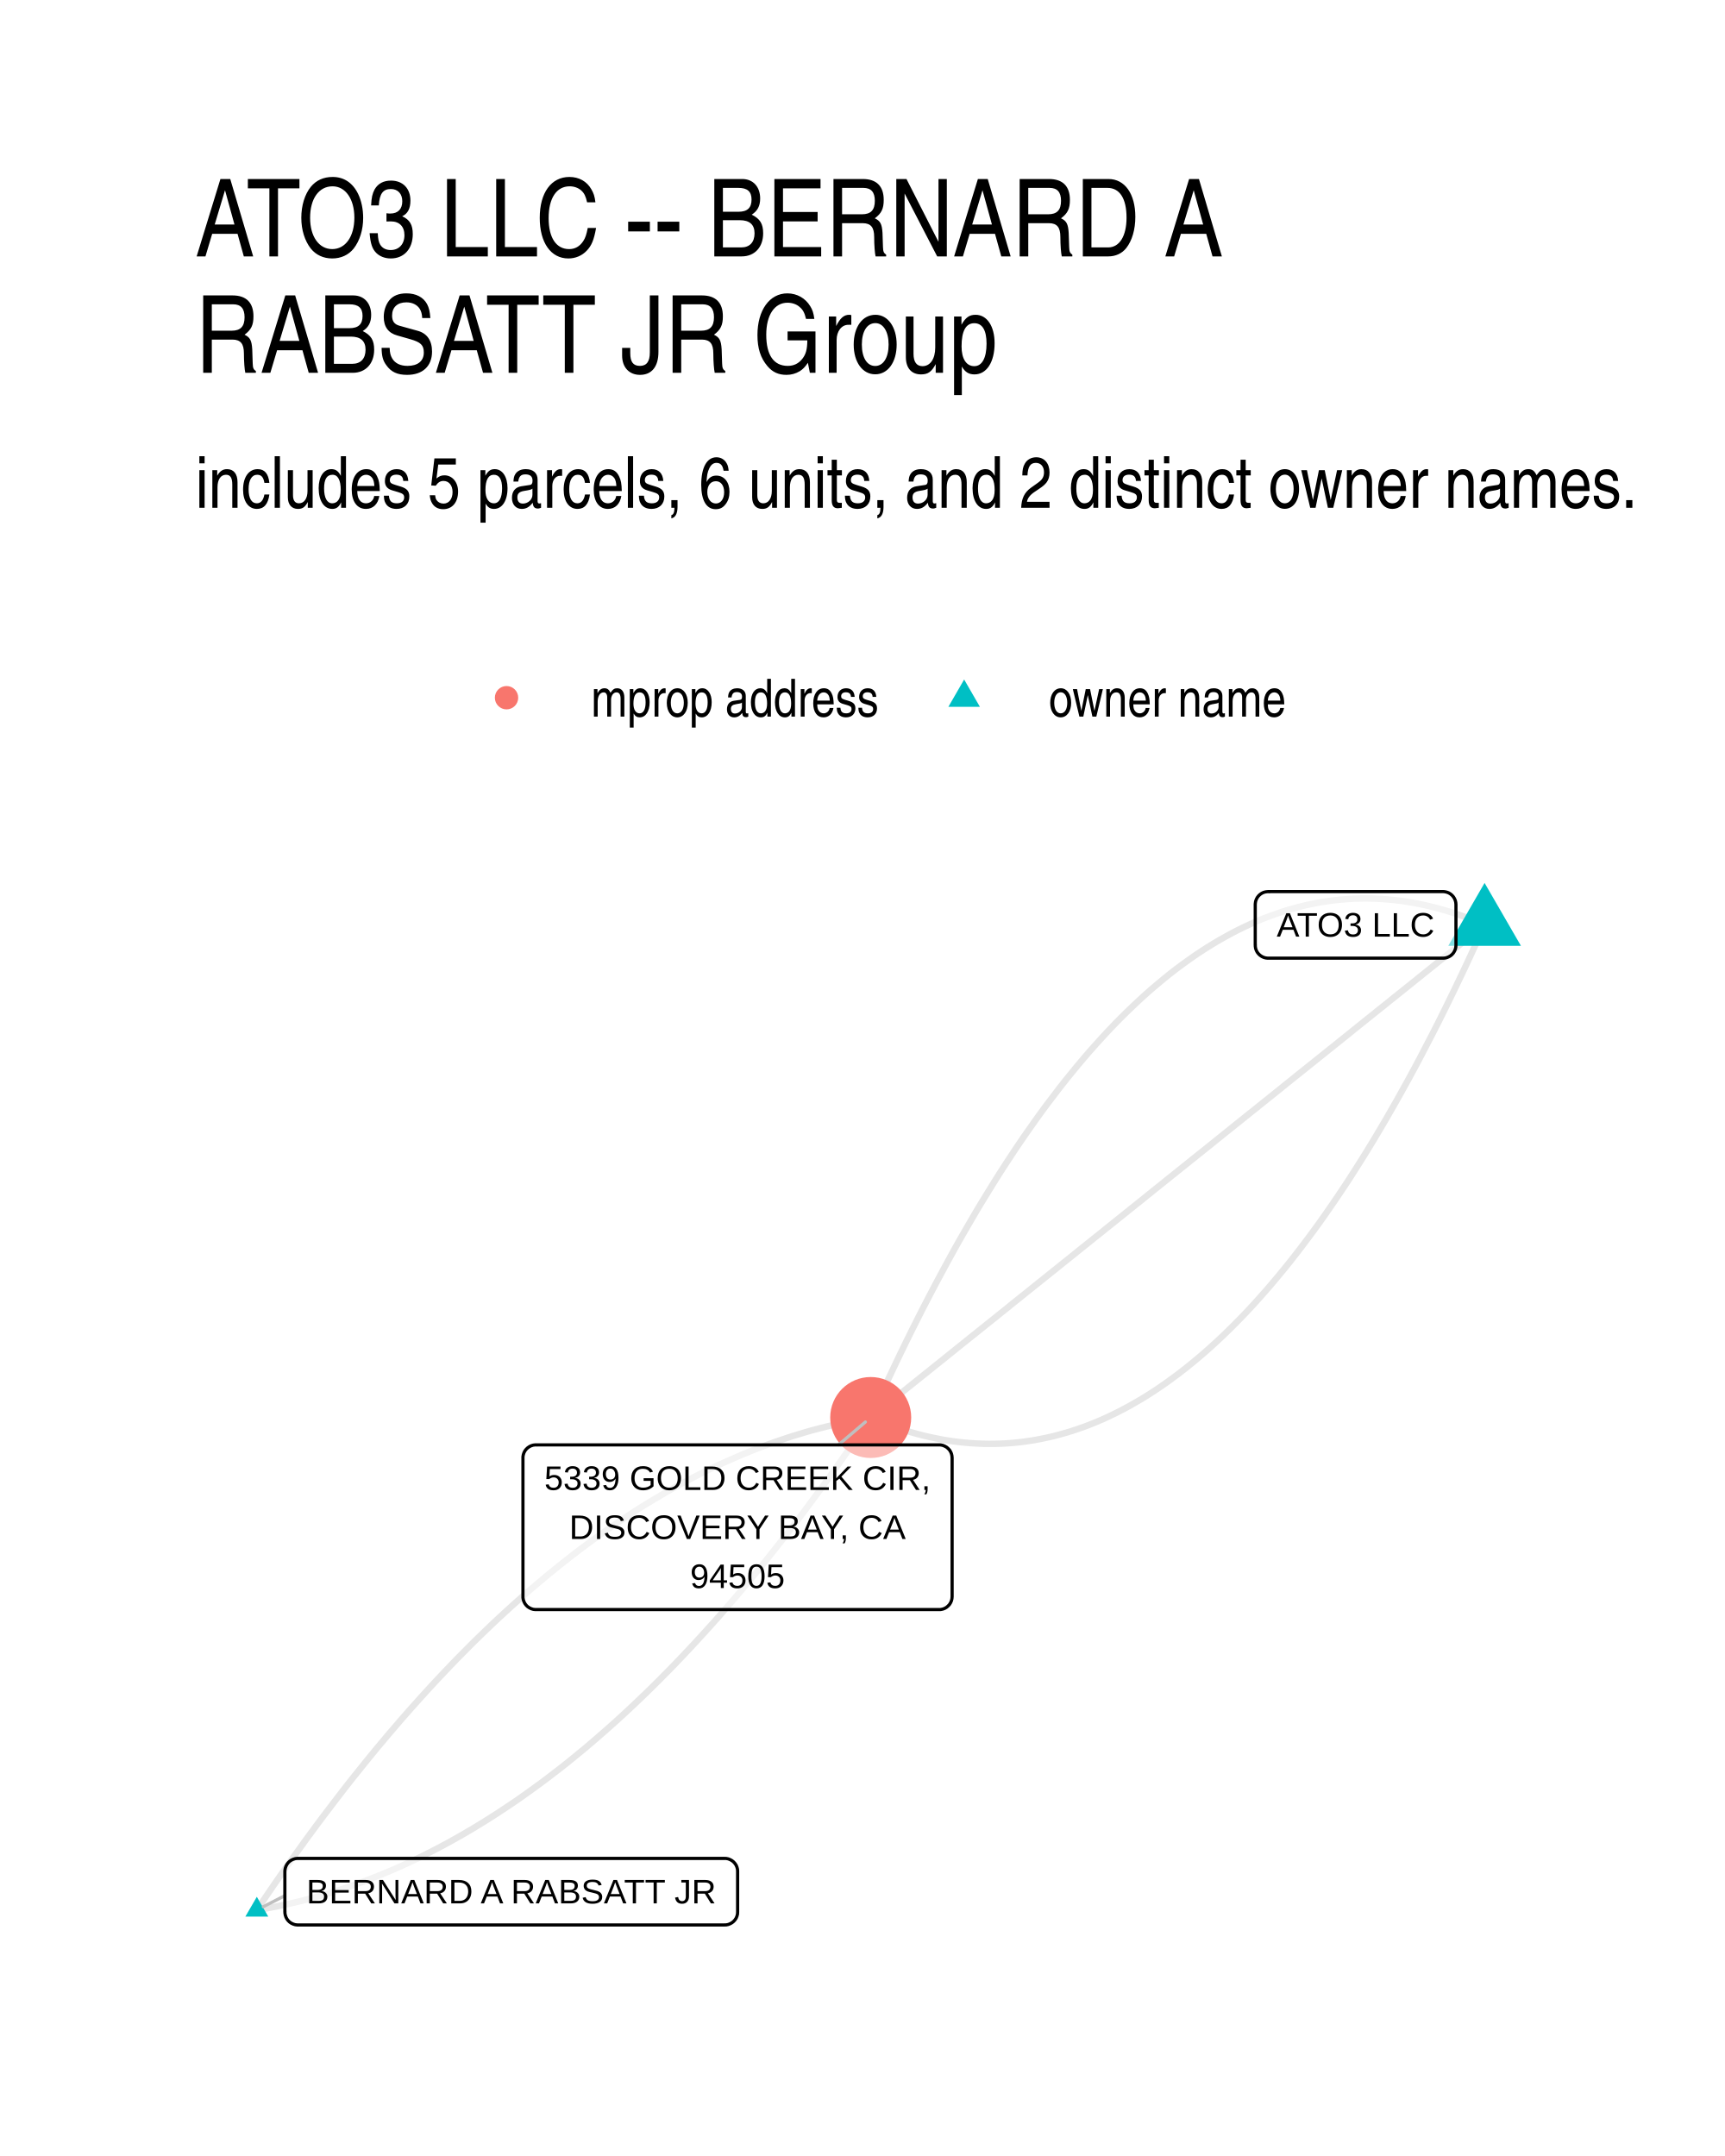
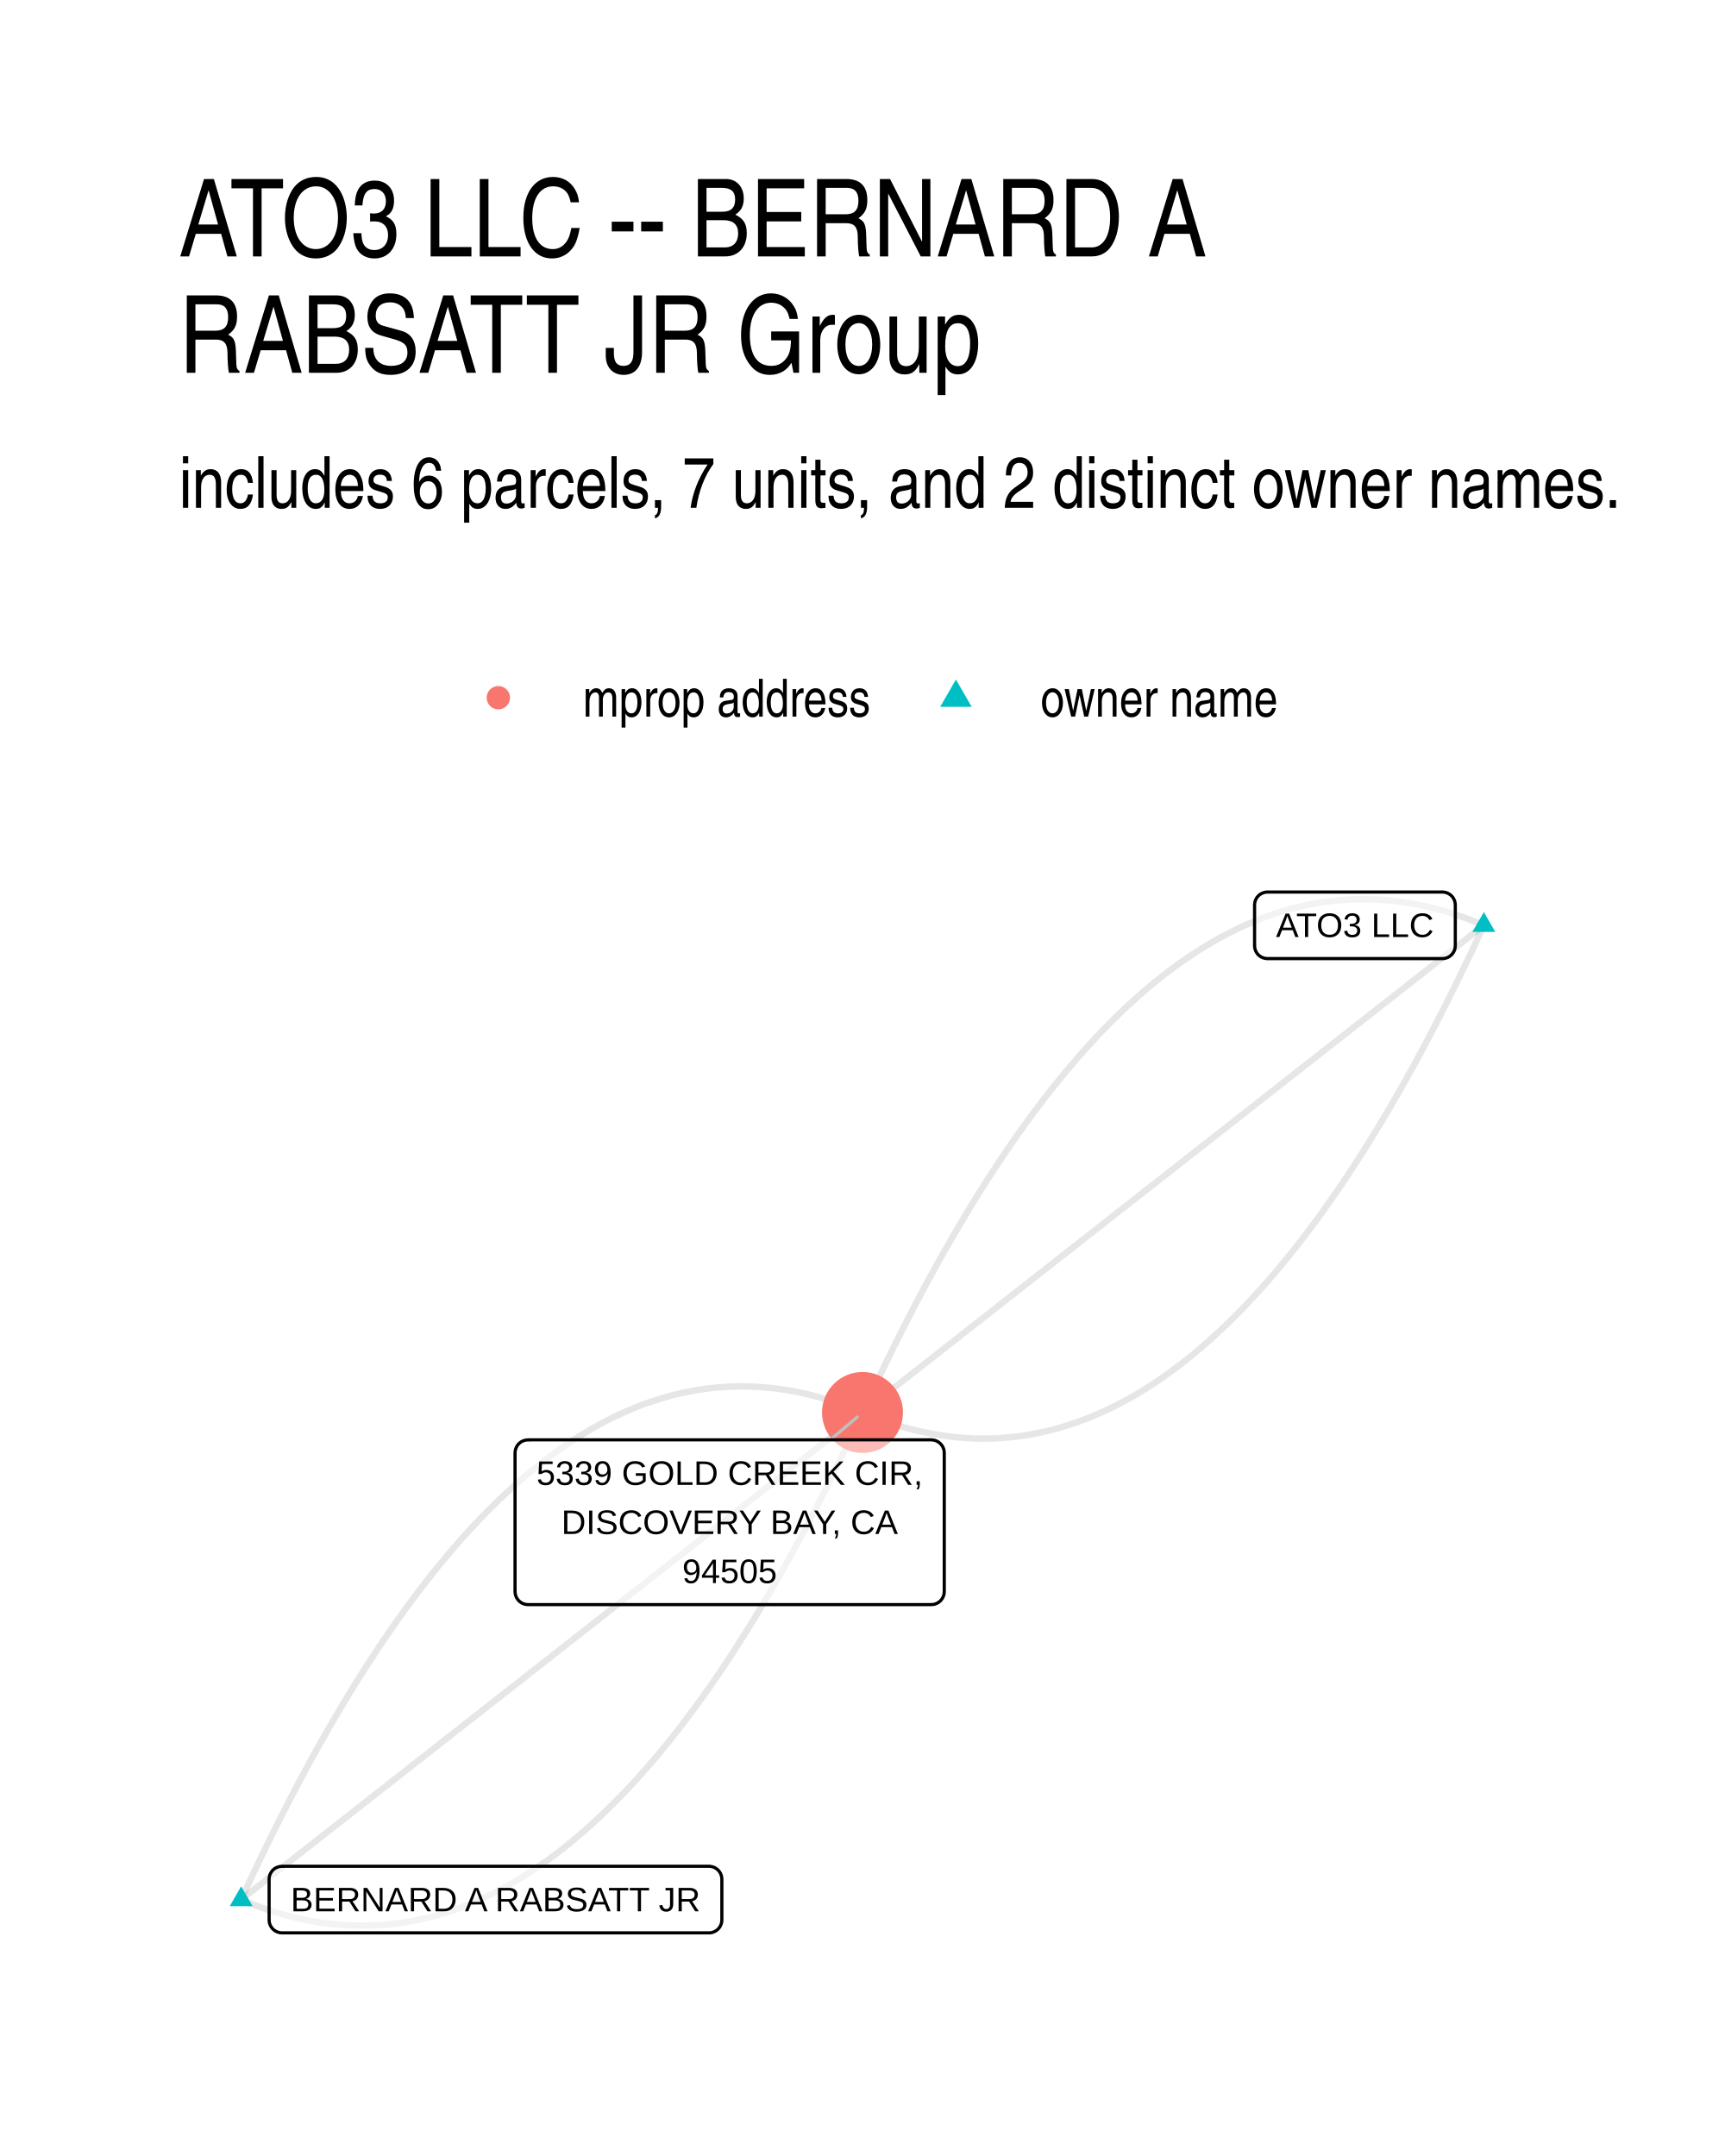
<svg xmlns="http://www.w3.org/2000/svg" width="384" height="480" viewBox="0 0 288 360">
  <g class="svglite">
    <defs>
-       <style>.svglite line,.svglite polyline,.svglite polygon,.svglite path,.svglite circle{fill:none;stroke:#000000;stroke-linecap:round;stroke-linejoin:round;stroke-miterlimit:10.00}.svglite text{white-space:pre}.svglite g.glyphgroup path{fill:inherit;stroke:none}</style>
+       <style>.svglite polyline,.svglite polygon,.svglite path,.svglite circle{fill:none;stroke:#000000;stroke-linecap:round;stroke-linejoin:round;stroke-miterlimit:10.00}.svglite text{white-space:pre}.svglite g.glyphgroup path{fill:inherit;stroke:none}</style>
    </defs>
    <rect width="100%" height="100%" style="stroke-linecap:round;stroke-linejoin:round;stroke-miterlimit:10.00;stroke:none;fill:#FFFFFF" />
    <defs>
      <clipPath id="cpMC4wMHwyODguMDB8MC4wMHwzNjAuMDA=">
        <path d="M0 0h288v360H0z" />
      </clipPath>
    </defs>
    <g clip-path="url(#cpMC4wMHwyODguMDB8MC4wMHwzNjAuMDA=)">
      <path d="M0 0h288v360H0z" style="stroke-width:1.07;stroke:none;fill:#FFFFFF" />
    </g>
    <defs>
-       <clipPath id="cpMzIuNjN8MjU4LjExfDE0MS41OHwzMjcuMzc=">
-         <path d="M32.63 141.58h225.48v185.8H32.63z" />
+       <clipPath id="cpMjkuODl8MjU4LjExfDE0MS41OHwzMzAuMTE=">
+         <path d="M29.89 141.58h228.22v188.53H29.89z" />
      </clipPath>
    </defs>
-     <g clip-path="url(#cpMzIuNjN8MjU4LjExfDE0MS41OHwzMjcuMzc=)">
-       <path d="m247.86 154.43-1.1-.47-1.11-.45-1.1-.42-1.11-.39-1.1-.36-1.1-.34-1.1-.31-1.09-.28-1.1-.26-1.09-.23-1.1-.21-1.09-.18-1.09-.15-1.09-.12-1.08-.1-1.09-.07-1.08-.05-1.08-.02-1.08.01-1.08.03-1.08.07-1.08.08-1.07.12-1.08.14-1.07.16-1.07.2-1.07.22-1.07.24-1.06.28-1.07.3-1.06.32-1.06.36-1.06.38-1.06.4-1.06.43-1.05.46-1.06.49-1.05.51-1.05.54-1.05.57-1.05.59-1.05.62-1.04.64-1.05.67-1.04.7-1.04.73-1.04.75-1.04.77-1.04.81-1.03.83-1.03.86-1.04.88-1.03.91-1.03.94-1.02.96-1.03.99-1.03 1.02-1.02 1.04-1.02 1.07-1.02 1.1-1.02 1.12-1.02 1.15-1.02 1.18-1.01 1.2-1.01 1.23-1.02 1.26-1.01 1.28-1 1.31-1.01 1.33-1.01 1.36-1 1.39-1 1.42-1.01 1.44-1 1.47-.99 1.49-1 1.52-1 1.55-.99 1.58-.99 1.6-1 1.63-.99 1.65-.98 1.68-.99 1.71-.99 1.73-.98 1.76-.98 1.79-.98 1.81-.98 1.84-.98 1.87-.98 1.89-.97 1.92-.98 1.95-.97 1.97-.97 2-.97 2.03-.97 2.05-.96 2.08-.97 2.1-.96 2.14M42.88 318.93l1.07-.18 1.07-.2 1.07-.2 1.07-.22 1.07-.24 1.06-.24 1.07-.26 1.07-.28 1.06-.28 1.07-.3 1.06-.31 1.06-.33 1.07-.34 1.06-.35 1.06-.37 1.06-.38 1.06-.39 1.06-.41 1.06-.42 1.05-.43 1.06-.44 1.06-.46 1.05-.47 1.05-.49 1.06-.5 1.05-.51 1.05-.53 1.05-.53 1.06-.56 1.05-.56 1.04-.58 1.05-.59 1.05-.61 1.05-.61 1.04-.64 1.05-.64 1.04-.66 1.05-.67 1.04-.69 1.04-.69 1.05-.71 1.04-.73 1.04-.74 1.04-.75 1.04-.76 1.04-.78 1.03-.79 1.04-.8 1.04-.82 1.03-.83 1.04-.85 1.03-.85 1.03-.87 1.03-.89 1.04-.9 1.03-.91 1.03-.92 1.03-.94 1.03-.95 1.02-.96 1.03-.98 1.03-.99 1.02-1 1.03-1.02 1.02-1.03 1.03-1.04 1.02-1.06 1.02-1.07 1.02-1.08 1.02-1.1 1.02-1.11 1.02-1.12 1.02-1.13 1.02-1.15 1.01-1.17 1.02-1.17 1.02-1.19 1.01-1.2 1.01-1.22 1.02-1.23 1.01-1.24 1.01-1.26 1.01-1.27 1.01-1.28 1.01-1.29 1.01-1.31 1.01-1.32 1.01-1.34 1-1.35 1.01-1.36 1.01-1.37 1-1.39 1-1.41 1.01-1.41 1-1.43 1-1.44 1-1.45 1-1.47 1-1.48" style="stroke-width:1.07;stroke:#000000;stroke-opacity:0.10;stroke-linecap:butt" />
-       <path d="m247.86 154.43-1.03.83-1.04.83-1.03.83-1.04.83-1.03.83-1.04.83-1.03.83-1.04.83-1.03.83-1.04.83-1.04.84-1.03.83-1.04.83-1.03.83-1.04.83-1.03.83-1.04.83-1.03.83-1.04.83-1.03.83-1.04.83-1.03.84-1.04.83-1.03.83-1.04.83-1.03.83-1.04.83-1.03.83-1.04.83-1.04.83-1.03.83-1.04.83-1.03.84-1.04.83-1.03.83-1.04.83-1.03.83-1.04.83-1.03.83-1.04.83-1.03.83-1.04.83-1.03.83-1.04.84-1.03.83-1.04.83-1.04.83-1.03.83-1.04.83-1.03.83-1.04.83-1.03.83-1.04.83-1.03.83-1.04.84-1.03.83-1.04.83-1.03.83-1.04.83-1.03.83-1.04.83-1.03.83-1.04.83-1.03.83-1.04.83-1.04.84-1.03.83-1.04.83-1.03.83-1.04.83-1.03.83-1.04.83-1.03.83-1.04.83-1.03.83-1.04.83-1.03.84-1.04.83-1.03.83-1.04.83-1.03.83-1.04.83-1.04.83-1.03.83-1.04.83-1.03.83-1.04.84-1.03.83-1.04.83-1.03.83-1.04.83-1.03.83-1.04.83-1.03.83-1.04.83-1.03.83-1.04.83-1.03.84-1.04.83" style="stroke-width:1.07;stroke:#000000;stroke-opacity:0.10;stroke-linecap:butt" />
-       <path d="m247.86 154.43-.96 2.13-.97 2.1-.96 2.08-.97 2.05-.97 2.03-.97 2-.97 1.97-.97 1.95-.98 1.92-.98 1.89-.97 1.87-.98 1.84-.98 1.81-.99 1.79-.98 1.76-.99 1.73-.98 1.71-.99 1.68-.99 1.66-.99 1.62-.99 1.6-1 1.58-.99 1.55-1 1.52-1 1.49-1 1.47-1 1.44-1 1.42-1.01 1.39-1.01 1.36-1 1.33-1.01 1.31-1.01 1.29-1.01 1.25-1.02 1.23-1.01 1.2-1.02 1.18-1.02 1.15-1.01 1.12-1.02 1.1-1.03 1.07-1.02 1.04-1.03 1.02-1.02.99-1.03.96-1.03.94-1.03.91-1.03.88-1.04.86-1.03.83-1.04.81-1.04.77-1.04.76-1.04.72-1.04.7-1.04.67-1.05.65-1.05.61-1.05.6-1.05.56-1.05.54-1.05.51-1.05.49-1.06.46-1.06.43-1.06.41-1.06.37-1.06.36-1.06.32-1.07.3-1.06.28-1.07.24-1.07.22-1.07.2-1.07.16-1.07.15-1.08.11-1.08.09-1.07.06-1.08.03-1.08.01-1.09-.02-1.08-.05-1.09-.07-1.08-.1-1.09-.12-1.09-.15-1.09-.18-1.09-.21-1.1-.23-1.09-.25-1.1-.29-1.1-.31-1.1-.34-1.1-.36-1.1-.39-1.11-.42-1.1-.44-1.11-.47M42.88 318.93l1-1.48 1-1.47 1-1.46 1-1.44 1-1.43 1-1.41 1.01-1.4 1-1.39 1.01-1.38 1-1.36 1.01-1.35 1.01-1.33 1.01-1.32 1-1.31 1.01-1.3 1.01-1.28 1.02-1.27 1.01-1.26 1.01-1.24 1.01-1.23 1.02-1.21 1.01-1.21 1.02-1.18 1.01-1.18 1.02-1.16 1.02-1.15 1.02-1.14 1.02-1.12 1.01-1.11 1.03-1.1 1.02-1.08 1.02-1.07 1.02-1.06 1.03-1.04 1.02-1.03 1.02-1.02 1.03-1 1.03-.99 1.02-.98 1.03-.96 1.03-.95 1.03-.94 1.03-.92 1.03-.91 1.03-.9 1.04-.88 1.03-.87 1.03-.86 1.04-.84 1.03-.83 1.04-.82 1.03-.81 1.04-.79 1.04-.77 1.04-.77 1.04-.75 1.04-.74 1.04-.72 1.04-.71 1.05-.7 1.04-.69 1.04-.67 1.05-.66 1.04-.64 1.05-.63 1.05-.62 1.04-.61 1.05-.59 1.05-.58 1.05-.56 1.05-.55 1.05-.54 1.06-.53 1.05-.51 1.05-.5 1.06-.48 1.05-.47 1.06-.46 1.05-.45 1.06-.43 1.06-.42 1.06-.41 1.06-.39 1.06-.38 1.06-.36 1.06-.36 1.06-.34 1.07-.32 1.06-.32 1.07-.3 1.06-.28 1.07-.27 1.06-.26 1.07-.25 1.07-.23 1.07-.22 1.07-.21 1.07-.19 1.07-.18" style="stroke-width:1.07;stroke:#000000;stroke-opacity:0.10;stroke-linecap:butt" />
-       <path d="m247.86 147.43 6.07 10.5H241.8zM42.88 316.72l1.91 3.31h-3.83z" style="stroke-width:0.71;stroke:none;fill:#00BFC4" />
-       <circle cx="145.37" cy="236.69" r="6.76" style="stroke-width:0.71;stroke:none;fill:#F8766D" />
-       <path d="m47.56 316.53-3.6 1.84m96.03-77.11 4.49-3.82" style="stroke-width:0.53;stroke:#BFBFBF" />
-       <path d="M211.73 159.99h29.19-.09l.35-.01.34-.07.33-.13.3-.17.27-.22.23-.26.18-.3.14-.32.08-.33.03-.35h0v-6.8h0l-.03-.34-.08-.34-.14-.32-.18-.29-.23-.26-.27-.22-.3-.18-.33-.12-.34-.07-.26-.02h-29.19l.26.02-.35-.01-.34.04-.34.09-.31.15-.29.2-.25.24-.21.28-.16.31-.11.33-.05.34-.01.17v6.8l.01-.17v.34l.05.35.11.33.16.31.21.27.25.24.29.2.31.15.34.1.34.04z" style="stroke-width:0.53;fill:#FFFFFF;fill-opacity:0.50" />
-       <text x="226.33" y="156.39" lengthAdjust="spacingAndGlyphs" style="font-size:5.69px;font-family:&quot;Liberation Sans&quot;" text-anchor="middle" textLength="26.31">ATO3 LLC</text>
-       <path d="M49.72 321.42h71.27-.08l.34-.01.35-.07.32-.13.3-.17.27-.22.23-.26.19-.29.13-.32.09-.34.02-.35h0v-6.79h0l-.02-.35-.09-.34-.13-.32-.19-.29-.23-.26-.27-.22-.3-.17-.32-.13-.35-.07-.26-.01H49.72l.26.01-.34-.01-.35.04-.33.1-.32.15-.28.19-.25.24-.21.28-.16.31-.11.33-.06.34-.01.18v6.79l.01-.17v.35l.06.34.11.33.16.31.21.28.25.24.28.19.32.15.33.1.35.04z" style="stroke-width:0.53;fill:#FFFFFF;fill-opacity:0.50" />
-       <text x="85.36" y="317.82" lengthAdjust="spacingAndGlyphs" style="font-size:5.69px;font-family:&quot;Liberation Sans&quot;" text-anchor="middle" textLength="68.39">BERNARD A RABSATT JR</text>
-       <path d="M89.47 268.76h67.33-.09l.35-.01.34-.07.32-.12.31-.18.26-.22.24-.26.18-.29.14-.32.08-.34.03-.35h0v-23.18h0l-.03-.35-.08-.34-.14-.32-.18-.29-.24-.26-.26-.22-.31-.17-.32-.13-.34-.07-.26-.01H89.47l.26.01-.35-.01-.35.04-.33.1-.31.15-.29.2-.25.24-.21.27-.16.31-.11.33-.06.34v23.36-.17.35l.06.34.11.33.16.31.21.28.25.24.29.19.31.15.33.1.35.04z" style="stroke-width:0.53;fill:#FFFFFF;fill-opacity:0.50" />
-       <text x="123.13" y="248.78" lengthAdjust="spacingAndGlyphs" style="font-size:5.69px;font-family:&quot;Liberation Sans&quot;" text-anchor="middle" textLength="64.45">5339 GOLD CREEK CIR,</text>
-       <text x="123.13" y="256.97" lengthAdjust="spacingAndGlyphs" style="font-size:5.69px;font-family:&quot;Liberation Sans&quot;" text-anchor="middle" textLength="56.17">DISCOVERY BAY, CA</text>
-       <text x="123.13" y="265.16" lengthAdjust="spacingAndGlyphs" style="font-size:5.69px;font-family:&quot;Liberation Sans&quot;" text-anchor="middle" textLength="15.78">94505</text>
+     <g clip-path="url(#cpMjkuODl8MjU4LjExfDE0MS41OHwzMzAuMTE=)">
+       <path d="m247.74 154.5-1.12-.46-1.12-.44-1.12-.42-1.12-.38-1.11-.36-1.11-.34-1.12-.3-1.11-.28-1.1-.26-1.11-.23-1.11-.2-1.1-.18-1.1-.15-1.11-.12-1.1-.1-1.09-.07-1.1-.04-1.1-.02h-1.09l-1.09.04-1.09.06-1.09.08-1.09.12-1.09.14-1.08.16-1.09.19-1.08.22-1.08.24-1.08.27-1.08.3-1.07.32-1.08.35-1.07.38-1.07.4-1.07.43-1.07.45-1.07.48-1.06.51-1.07.53-1.06.56-1.06.59-1.06.61-1.06.64-1.06.66-1.05.69-1.06.72-1.05.74-1.05.77-1.05.79-1.05.83-1.04.84-1.05.88-1.04.9-1.04.93-1.04.95-1.04.98-1.04 1-1.04 1.04-1.03 1.05-1.03 1.09-1.03 1.11-1.03 1.14-1.03 1.16-1.03 1.19-1.03 1.21-1.02 1.25-1.02 1.26-1.02 1.3-1.02 1.32-1.02 1.35-1.02 1.37-1.01 1.4-1.02 1.42-1.01 1.46-1.01 1.47-1.01 1.51-1.01 1.53-1 1.56-1.01 1.58-1 1.61-1 1.64-1 1.66-1 1.69-1 1.71-.99 1.74-1 1.77-.99 1.79-.99 1.82-.99 1.85-.99 1.87-.99 1.9-.98 1.92-.99 1.95-.98 1.98-.98 2.01-.98 2.03-.98 2.05-.97 2.08-.98 2.11M40.26 317.18l1.12.47 1.12.44 1.12.41 1.12.39 1.11.36 1.11.33 1.12.31 1.11.28 1.1.26 1.11.23 1.11.2 1.1.18 1.1.15 1.11.12 1.1.1 1.09.07 1.1.04 1.1.02 1.09-.01 1.09-.03 1.09-.06 1.09-.08 1.09-.12 1.09-.14 1.08-.16 1.09-.19 1.08-.22 1.08-.24 1.08-.27 1.08-.3 1.07-.32 1.08-.35 1.07-.38 1.07-.4 1.07-.42 1.07-.46 1.07-.48 1.06-.51 1.07-.53 1.06-.56 1.06-.58 1.06-.61 1.06-.64 1.06-.67 1.05-.69 1.06-.71 1.05-.74 1.05-.77 1.05-.8 1.05-.82 1.04-.85 1.05-.87 1.04-.9 1.04-.93 1.04-.95 1.04-.98 1.04-1.01 1.04-1.03 1.03-1.06 1.03-1.08 1.03-1.11 1.03-1.14 1.03-1.16 1.03-1.19 1.03-1.21 1.02-1.25 1.02-1.26 1.02-1.3 1.02-1.32 1.02-1.35 1.02-1.37 1.01-1.4 1.02-1.42 1.01-1.46 1.01-1.47 1.01-1.51 1.01-1.53 1-1.56 1.01-1.58 1-1.61 1-1.63 1-1.67 1-1.68 1-1.72.99-1.74 1-1.77.99-1.79.99-1.82.99-1.85.99-1.87.99-1.9.98-1.92.99-1.95.98-1.98.98-2 .98-2.03.98-2.06.98-2.08.97-2.11" style="stroke-width:1.07;stroke:#000000;stroke-opacity:0.10;stroke-linecap:butt" />
+       <path d="m40.26 317.18 1.05-.82 1.05-.82 1.05-.82 1.04-.82 1.05-.82 1.05-.82 1.05-.83 1.04-.82 1.05-.82 1.05-.82 1.05-.82 1.05-.82 1.04-.83 1.05-.82 1.05-.82 1.05-.82 1.05-.82 1.04-.82 1.05-.82 1.05-.83 1.05-.82 1.04-.82 1.05-.82 1.05-.82 1.05-.82 1.05-.83 1.04-.82 1.05-.82 1.05-.82 1.05-.82 1.05-.82 1.04-.82 1.05-.83 1.05-.82 1.05-.82 1.04-.82 1.05-.82 1.05-.82 1.05-.83 1.05-.82 1.04-.82 1.05-.82 1.05-.82 1.05-.82 1.05-.82 1.04-.83 1.05-.82 1.05-.82 1.05-.82 1.05-.82 1.04-.82 1.05-.83 1.05-.82 1.05-.82 1.04-.82 1.05-.82 1.05-.82 1.05-.82 1.05-.83 1.04-.82 1.05-.82 1.05-.82 1.05-.82 1.05-.82 1.04-.83 1.05-.82 1.05-.82 1.05-.82 1.04-.82 1.05-.82 1.05-.82 1.05-.83 1.05-.82 1.04-.82 1.05-.82 1.05-.82 1.05-.82 1.05-.83 1.04-.82 1.05-.82 1.05-.82 1.05-.82 1.04-.82 1.05-.82 1.05-.83 1.05-.82 1.05-.82 1.04-.82 1.05-.82 1.05-.82 1.05-.83 1.05-.82 1.04-.82 1.05-.82 1.05-.82 1.05-.82 1.04-.82 1.05-.83 1.05-.82m103.74-81.35-1.05.82-1.05.82-1.05.83-1.04.82-1.05.82-1.05.82-1.05.82-1.04.83-1.05.82-1.05.82-1.05.82-1.05.82-1.04.82-1.05.83-1.05.82-1.05.82-1.05.82-1.04.82-1.05.82-1.05.83-1.05.82-1.04.82-1.05.82-1.05.82-1.05.82-1.05.83-1.04.82-1.05.82-1.05.82-1.05.82-1.05.82-1.04.83-1.05.82-1.05.82-1.05.82-1.04.82-1.05.83-1.05.82-1.05.82-1.05.82-1.04.82-1.05.82-1.05.83-1.05.82-1.05.82-1.04.82-1.05.82-1.05.82-1.05.83-1.04.82-1.05.82-1.05.82-1.05.82-1.05.82-1.04.83-1.05.82-1.05.82-1.05.82-1.05.82-1.04.82-1.05.83-1.05.82-1.05.82-1.04.82-1.05.82-1.05.83-1.05.82-1.05.82-1.04.82-1.05.82-1.05.82-1.05.83-1.05.82-1.04.82-1.05.82-1.05.82-1.05.82-1.04.83-1.05.82-1.05.82-1.05.82-1.05.82-1.04.82-1.05.83-1.05.82-1.05.82-1.05.82-1.04.82-1.05.83-1.05.82-1.05.82-1.04.82-1.05.82-1.05.82-1.05.83-1.05.82-1.04.82-1.05.82-1.05.82" style="stroke-width:1.07;stroke:#000000;stroke-opacity:0.10;stroke-linecap:butt" />
+       <path d="m247.74 154.5-.98 2.11-.97 2.08-.98 2.06-.98 2.03-.98 2-.98 1.98-.99 1.95-.98 1.92-.99 1.9-.99 1.88-.99 1.84-.99 1.82-.99 1.79-1 1.77-.99 1.74-1 1.72-1 1.69-1 1.66-1 1.63-1 1.61-1.01 1.59-1.01 1.55-1 1.53-1.01 1.51-1.01 1.48-1.02 1.45-1.01 1.43-1.01 1.39-1.02 1.38-1.02 1.34-1.02 1.33-1.02 1.29-1.02 1.27-1.03 1.24-1.02 1.22-1.03 1.19-1.03 1.16-1.03 1.14-1.03 1.11-1.03 1.08-1.04 1.06-1.03 1.03-1.04 1.01-1.04.98-1.04.95-1.04.92-1.04.91-1.05.87-1.05.85-1.04.82-1.05.79-1.05.77-1.06.75-1.05.71-1.05.69-1.06.67-1.06.64-1.06.61-1.06.58-1.06.56-1.07.54-1.06.5-1.07.48-1.07.46-1.07.42-1.07.41-1.07.37-1.08.35-1.07.32-1.08.3-1.08.27-1.08.24-1.08.22-1.09.19-1.08.17-1.09.14-1.09.11-1.09.09-1.09.06-1.09.03-1.09.01-1.1-.02-1.1-.05-1.09-.07-1.1-.1-1.11-.12-1.1-.15-1.1-.18-1.11-.2-1.11-.23-1.11-.25-1.11-.28-1.11-.31-1.11-.33-1.12-.36-1.11-.39-1.12-.41-1.12-.44-1.12-.47" style="stroke-width:1.07;stroke:#000000;stroke-opacity:0.10;stroke-linecap:butt" />
+       <path d="m40.26 317.18.98-2.1.97-2.09.98-2.05.98-2.03.98-2.01.98-1.97.99-1.95.98-1.93.99-1.9.99-1.87.99-1.84.99-1.82.99-1.8 1-1.76.99-1.74 1-1.72 1-1.69 1-1.66 1-1.63 1-1.61 1.01-1.59 1.01-1.55 1-1.53 1.01-1.51 1.01-1.48 1.02-1.45 1.01-1.42 1.01-1.4 1.02-1.38 1.02-1.34 1.02-1.32 1.02-1.3 1.02-1.27 1.03-1.24 1.02-1.21 1.03-1.19 1.03-1.17 1.03-1.13 1.03-1.11 1.03-1.09 1.04-1.06 1.03-1.03 1.04-1 1.04-.98 1.04-.95 1.04-.93 1.05-.9 1.04-.88 1.05-.84 1.04-.82 1.05-.8 1.05-.77 1.06-.74 1.05-.72 1.06-.69 1.05-.66 1.06-.64 1.06-.61 1.06-.59 1.06-.56 1.07-.53 1.06-.5 1.07-.48 1.07-.46 1.07-.43 1.07-.4 1.08-.37 1.07-.35 1.08-.32 1.07-.3 1.08-.27 1.08-.24 1.09-.22 1.08-.19 1.08-.17 1.09-.14 1.09-.11 1.09-.08 1.09-.06 1.09-.04 1.1-.01 1.09.02 1.1.05 1.1.07 1.1.1 1.1.12 1.1.15 1.1.18 1.11.2 1.11.23 1.11.25 1.11.29 1.11.3 1.11.34 1.12.36 1.11.39 1.12.41 1.12.44 1.12.46" style="stroke-width:1.07;stroke:#000000;stroke-opacity:0.10;stroke-linecap:butt" />
+       <path d="m247.74 152.29 1.91 3.32h-3.83zM40.26 314.97l1.92 3.32h-3.83z" style="stroke-width:0.71;stroke:none;fill:#00BFC4" />
+       <circle cx="144" cy="235.85" r="6.76" style="stroke-width:0.71;stroke:none;fill:#F8766D" />
+       <path d="m138.63 240.42 4.49-3.81" style="fill:none;stroke-linecap:round;stroke-linejoin:round;stroke-miterlimit:10.00;stroke-width:0.53;stroke:#BFBFBF" />
+       <path d="M211.62 160.06h29.19-.09l.35-.01.34-.07.33-.12.3-.18.27-.22.23-.26.18-.29.14-.32.08-.34.03-.35h0v-6.79h0l-.03-.35-.08-.34-.14-.32-.18-.29-.23-.26-.27-.22-.3-.17-.33-.13-.34-.07-.26-.01h-29.19l.26.01-.35-.01-.34.04-.34.1-.31.15-.29.19-.25.25-.21.27-.16.31-.11.33-.05.34-.01.18v6.79l.01-.17v.35l.05.34.11.33.16.31.21.28.25.24.29.2.31.14.34.1.34.04z" style="stroke-width:0.53;fill:#FFFFFF;fill-opacity:0.50" />
+       <text x="226.21" y="156.46" lengthAdjust="spacingAndGlyphs" style="font-size:5.69px;font-family:&quot;Liberation Sans&quot;" text-anchor="middle" textLength="26.31">ATO3 LLC</text>
+       <path d="M47.09 322.74h71.27-.09l.35-.01.34-.07.33-.13.3-.17.27-.22.23-.26.18-.29.14-.32.08-.34.03-.35h0v-6.8h0l-.03-.34-.08-.34-.14-.32-.18-.29-.23-.26-.27-.22-.3-.18-.33-.12-.34-.07-.26-.02H47.09l.26.02-.35-.01-.34.04-.33.1-.32.14-.29.2-.25.24-.2.28-.17.31-.11.33-.05.34-.01.17v6.8l.01-.17v.35l.05.34.11.33.17.31.2.27.25.24.29.2.32.15.33.1.34.04z" style="stroke-width:0.53;fill:#FFFFFF;fill-opacity:0.50" />
+       <text x="82.73" y="319.14" lengthAdjust="spacingAndGlyphs" style="font-size:5.69px;font-family:&quot;Liberation Sans&quot;" text-anchor="middle" textLength="68.39">BERNARD A RABSATT JR</text>
+       <path d="M88.15 267.93h67.34-.09l.35-.02.34-.06.32-.13.3-.17.27-.22.23-.26.19-.3.14-.32.08-.33.03-.35h0v-23.19h0l-.03-.34-.08-.34-.14-.32-.19-.29-.23-.26-.27-.22-.3-.18-.32-.12-.34-.07-.26-.02H88.15l.27.02-.35-.01-.35.04-.33.1-.32.14-.28.2-.25.24-.21.28-.16.31-.11.33-.06.34-.01.17v23.19l.01-.17v.34l.06.35.11.33.16.3.21.28.25.24.28.2.32.15.33.1.35.04z" style="stroke-width:0.53;fill:#FFFFFF;fill-opacity:0.50" />
+       <text x="121.82" y="247.94" lengthAdjust="spacingAndGlyphs" style="font-size:5.69px;font-family:&quot;Liberation Sans&quot;" text-anchor="middle" textLength="64.45">5339 GOLD CREEK CIR,</text>
+       <text x="121.82" y="256.14" lengthAdjust="spacingAndGlyphs" style="font-size:5.69px;font-family:&quot;Liberation Sans&quot;" text-anchor="middle" textLength="56.17">DISCOVERY BAY, CA</text>
+       <text x="121.82" y="264.33" lengthAdjust="spacingAndGlyphs" style="font-size:5.69px;font-family:&quot;Liberation Sans&quot;" text-anchor="middle" textLength="15.78">94505</text>
    </g>
    <g clip-path="url(#cpMC4wMHwyODguMDB8MC4wMHwzNjAuMDA=)">
-       <circle cx="84.57" cy="116.5" r="1.95" style="stroke-width:0.71;stroke:none;fill:#F8766D" />
-       <path d="m160.97 113.46 2.63 4.56h-5.26z" style="stroke-width:0.71;stroke:none;fill:#00BFC4" />
-       <text x="98.69" y="119.66" lengthAdjust="spacingAndGlyphs" style="font-size:8.80px;font-weight:0;font-family:&quot;Nimbus Sans Narrow&quot;" textLength="48.16">mprop address</text>
-       <text x="175.09" y="119.66" lengthAdjust="spacingAndGlyphs" style="font-size:8.80px;font-weight:0;font-family:&quot;Nimbus Sans Narrow&quot;" textLength="39.72">owner name</text>
-       <text x="32.63" y="84.79" lengthAdjust="spacingAndGlyphs" style="font-size:12.00px;font-weight:0;font-family:&quot;Nimbus Sans Narrow&quot;" textLength="241.17">includes 5 parcels, 6 units, and 2 distinct owner names.</text>
-       <text x="32.63" y="42.81" lengthAdjust="spacingAndGlyphs" style="font-size:18.00px;font-weight:0;font-family:&quot;Nimbus Sans Narrow&quot;" textLength="178.73">ATO3 LLC -- BERNARD A</text>
-       <text x="32.63" y="62.25" lengthAdjust="spacingAndGlyphs" style="font-size:18.00px;font-weight:0;font-family:&quot;Nimbus Sans Narrow&quot;" textLength="141.84">RABSATT JR Group</text>
+       <circle cx="83.2" cy="116.5" r="1.95" style="stroke-width:0.71;stroke:none;fill:#F8766D" />
+       <path d="m159.6 113.46 2.63 4.56h-5.26z" style="stroke-width:0.71;stroke:none;fill:#00BFC4" />
+       <text x="97.32" y="119.66" lengthAdjust="spacingAndGlyphs" style="font-size:8.80px;font-weight:0;font-family:&quot;Nimbus Sans Narrow&quot;" textLength="48.16">mprop address</text>
+       <text x="173.72" y="119.66" lengthAdjust="spacingAndGlyphs" style="font-size:8.80px;font-weight:0;font-family:&quot;Nimbus Sans Narrow&quot;" textLength="39.72">owner name</text>
+       <text x="29.89" y="84.79" lengthAdjust="spacingAndGlyphs" style="font-size:12.00px;font-weight:0;font-family:&quot;Nimbus Sans Narrow&quot;" textLength="241.17">includes 6 parcels, 7 units, and 2 distinct owner names.</text>
+       <text x="29.89" y="42.81" lengthAdjust="spacingAndGlyphs" style="font-size:18.00px;font-weight:0;font-family:&quot;Nimbus Sans Narrow&quot;" textLength="178.73">ATO3 LLC -- BERNARD A</text>
+       <text x="29.89" y="62.25" lengthAdjust="spacingAndGlyphs" style="font-size:18.00px;font-weight:0;font-family:&quot;Nimbus Sans Narrow&quot;" textLength="141.84">RABSATT JR Group</text>
    </g>
  </g>
</svg>
